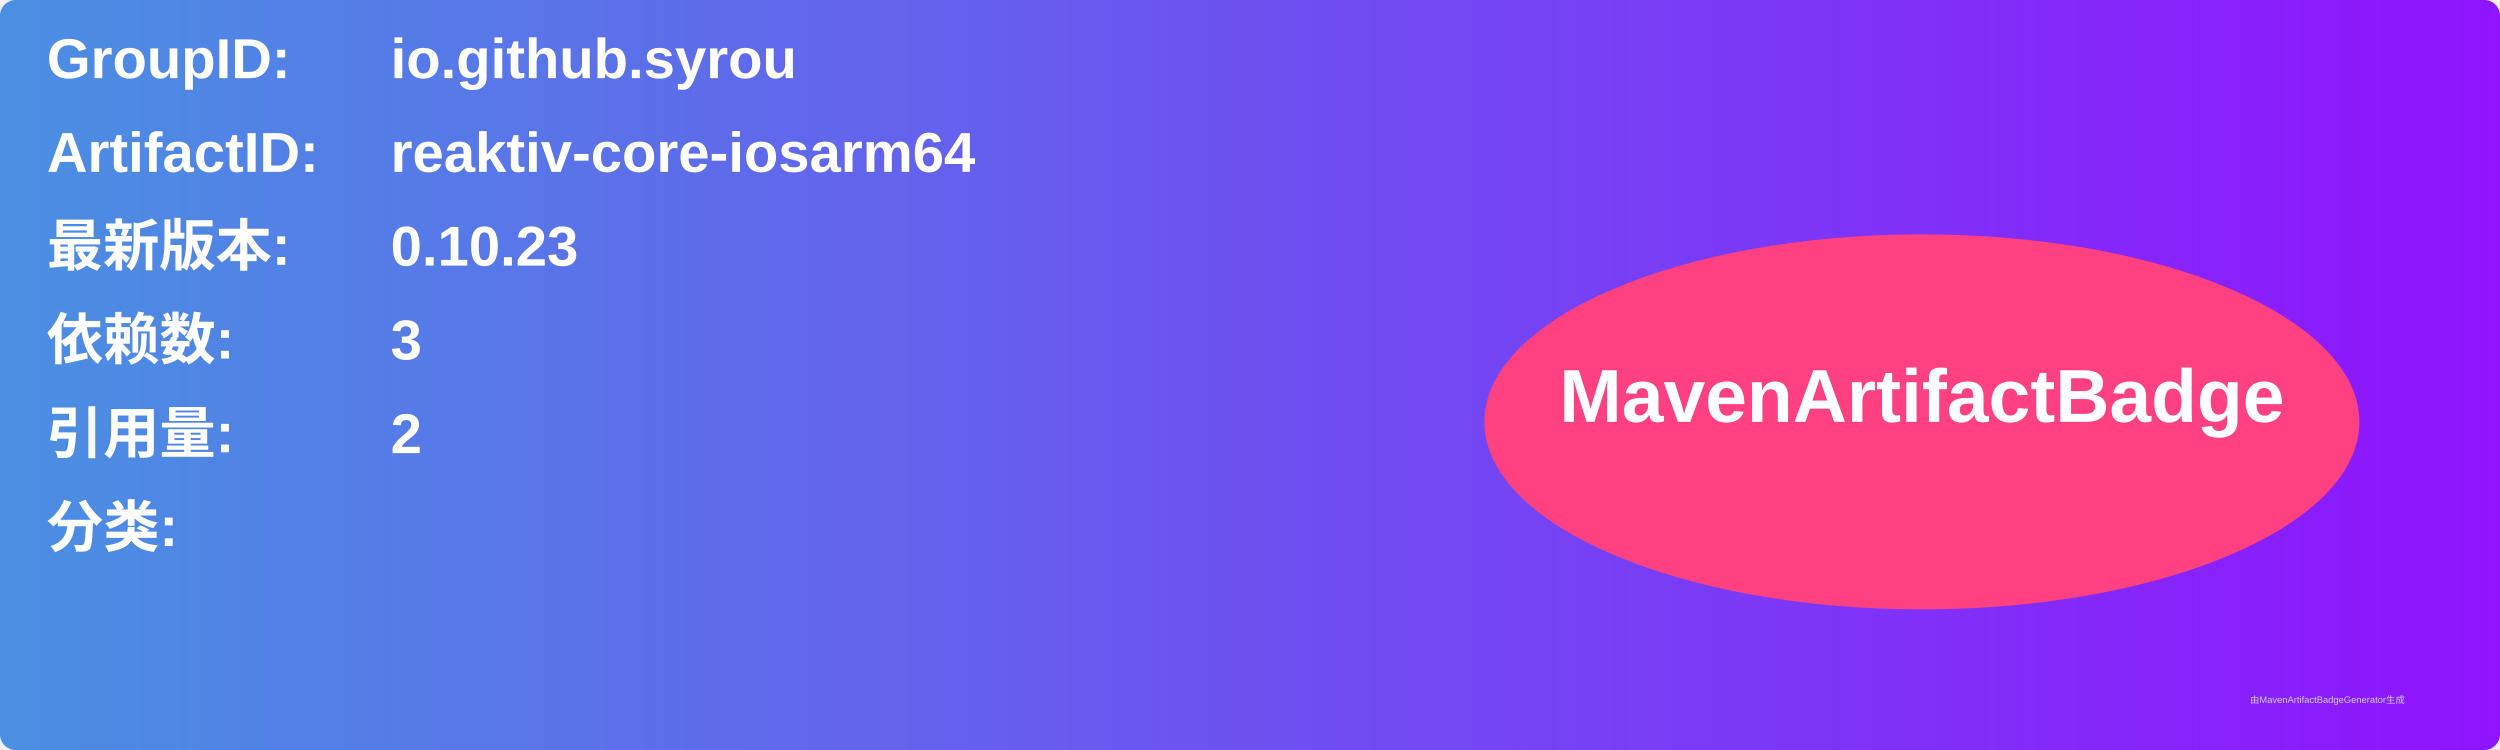
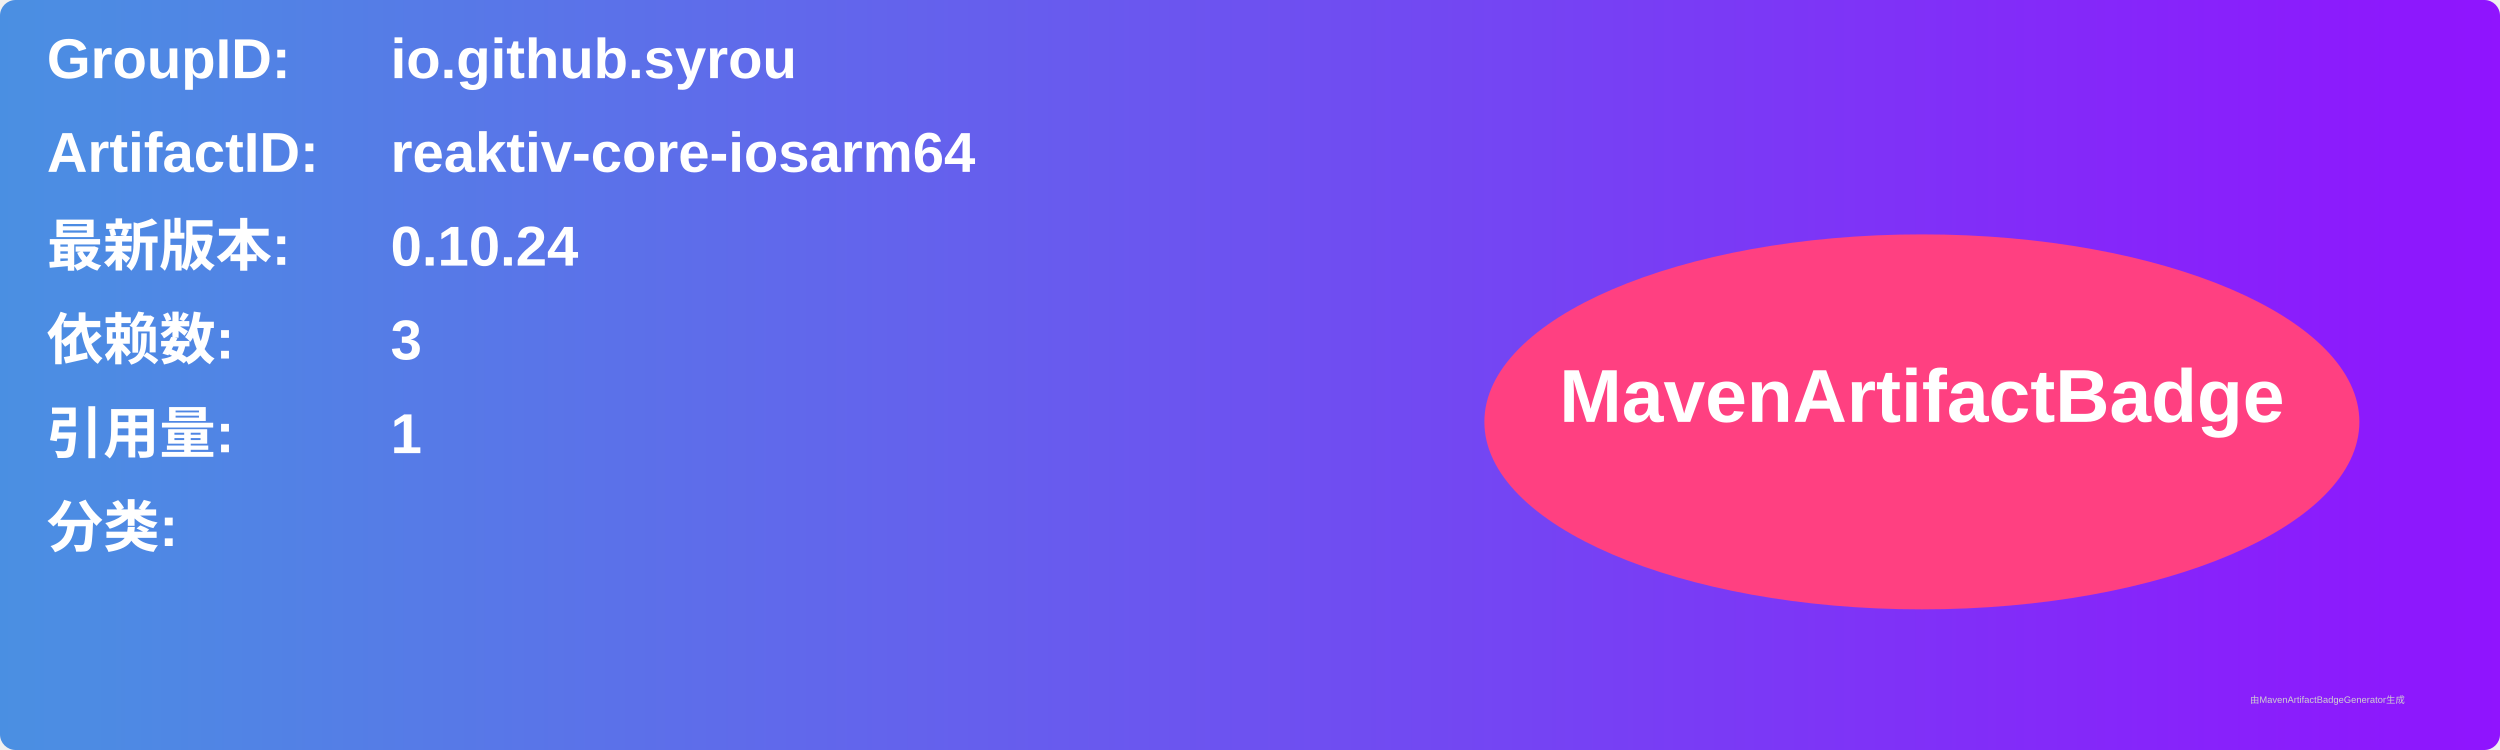
<svg xmlns="http://www.w3.org/2000/svg" width="800" height="240" viewBox="0 0 800 240">
  <linearGradient id="grad" x1="0%" y1="0%" x2="100%" y2="0%">
    <stop offset="0%" stop-color="#4a90e2" />
    <stop offset="100%" stop-color="#9013fe" />
  </linearGradient>
  <rect width="100%" height="100%" rx="5" ry="5" fill="url(#grad)" />
  <g transform="translate(15, 15)">
    <text x="0" y="10" font-family="Arial" font-size="18" fill="white" font-weight="bold" width="260">GroupID:</text>
    <text x="110" y="10" font-family="Arial" font-size="18" fill="white" font-weight="bold" width="460">io.github.syrou</text>
    <text x="0" y="40" font-family="Arial" font-size="18" fill="white" font-weight="bold" width="260">ArtifactID:</text>
    <text x="110" y="40" font-family="Arial" font-size="18" fill="white" font-weight="bold" width="460">reaktiv-core-iosarm64</text>
    <text x="0" y="70" font-family="Arial" font-size="18" fill="white" font-weight="bold">最新版本:</text>
    <text x="110" y="70" font-family="Arial" font-size="18" fill="white" font-weight="bold">
-       <tspan font-weight="bold">0.10.23</tspan>
+       <tspan font-weight="bold">0.10.24</tspan>
    </text>
    <text x="0" y="100" font-family="Arial" font-size="18" fill="white" font-weight="bold">依赖数: </text>
    <text x="110" y="100" font-family="Arial" font-size="18" fill="white">
      <tspan font-weight="bold">3</tspan>
    </text>
    <text x="0" y="130" font-family="Arial" font-size="18" fill="white" font-weight="bold">引用量: </text>
    <text x="110" y="130" font-family="Arial" font-size="18" fill="white">
-       <tspan font-weight="bold">2</tspan>
+       <tspan font-weight="bold">1</tspan>
    </text>
    <text x="0" y="160" font-family="Arial" font-size="18" fill="white" font-weight="bold">分类:</text>
    <text x="10" y="190" font-family="Arial" font-size="10" fill="white">
      <tspan font-weight="bold" />
    </text>
    <ellipse cx="600" cy="120" rx="140" ry="60" fill="#ff4081" />
    <text x="600" y="120" text-anchor="middle" font-family="Arial" font-size="24" fill="white" font-weight="bold">MavenArtifactBadge</text>
  </g>
  <text x="720" y="225" font-family="Arial" font-size="3" fill="#d0d0d0">由MavenArtifactBadgeGenerator生成</text>
</svg>
